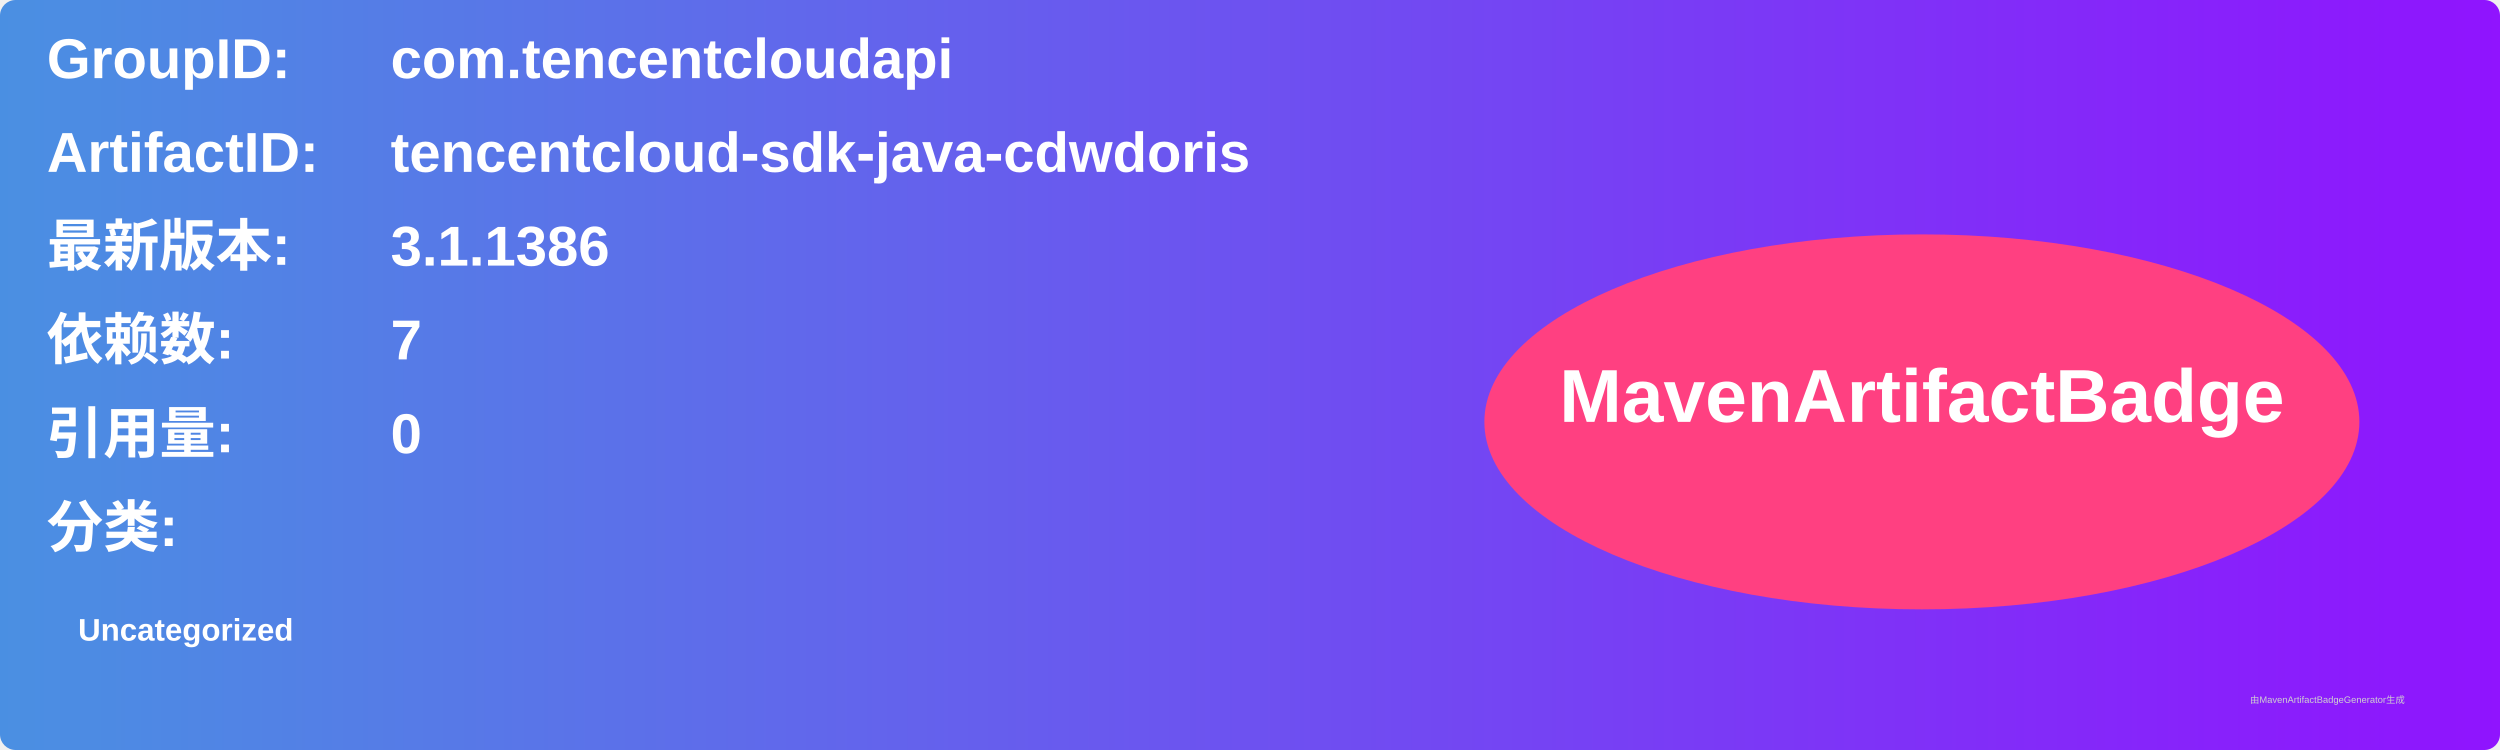
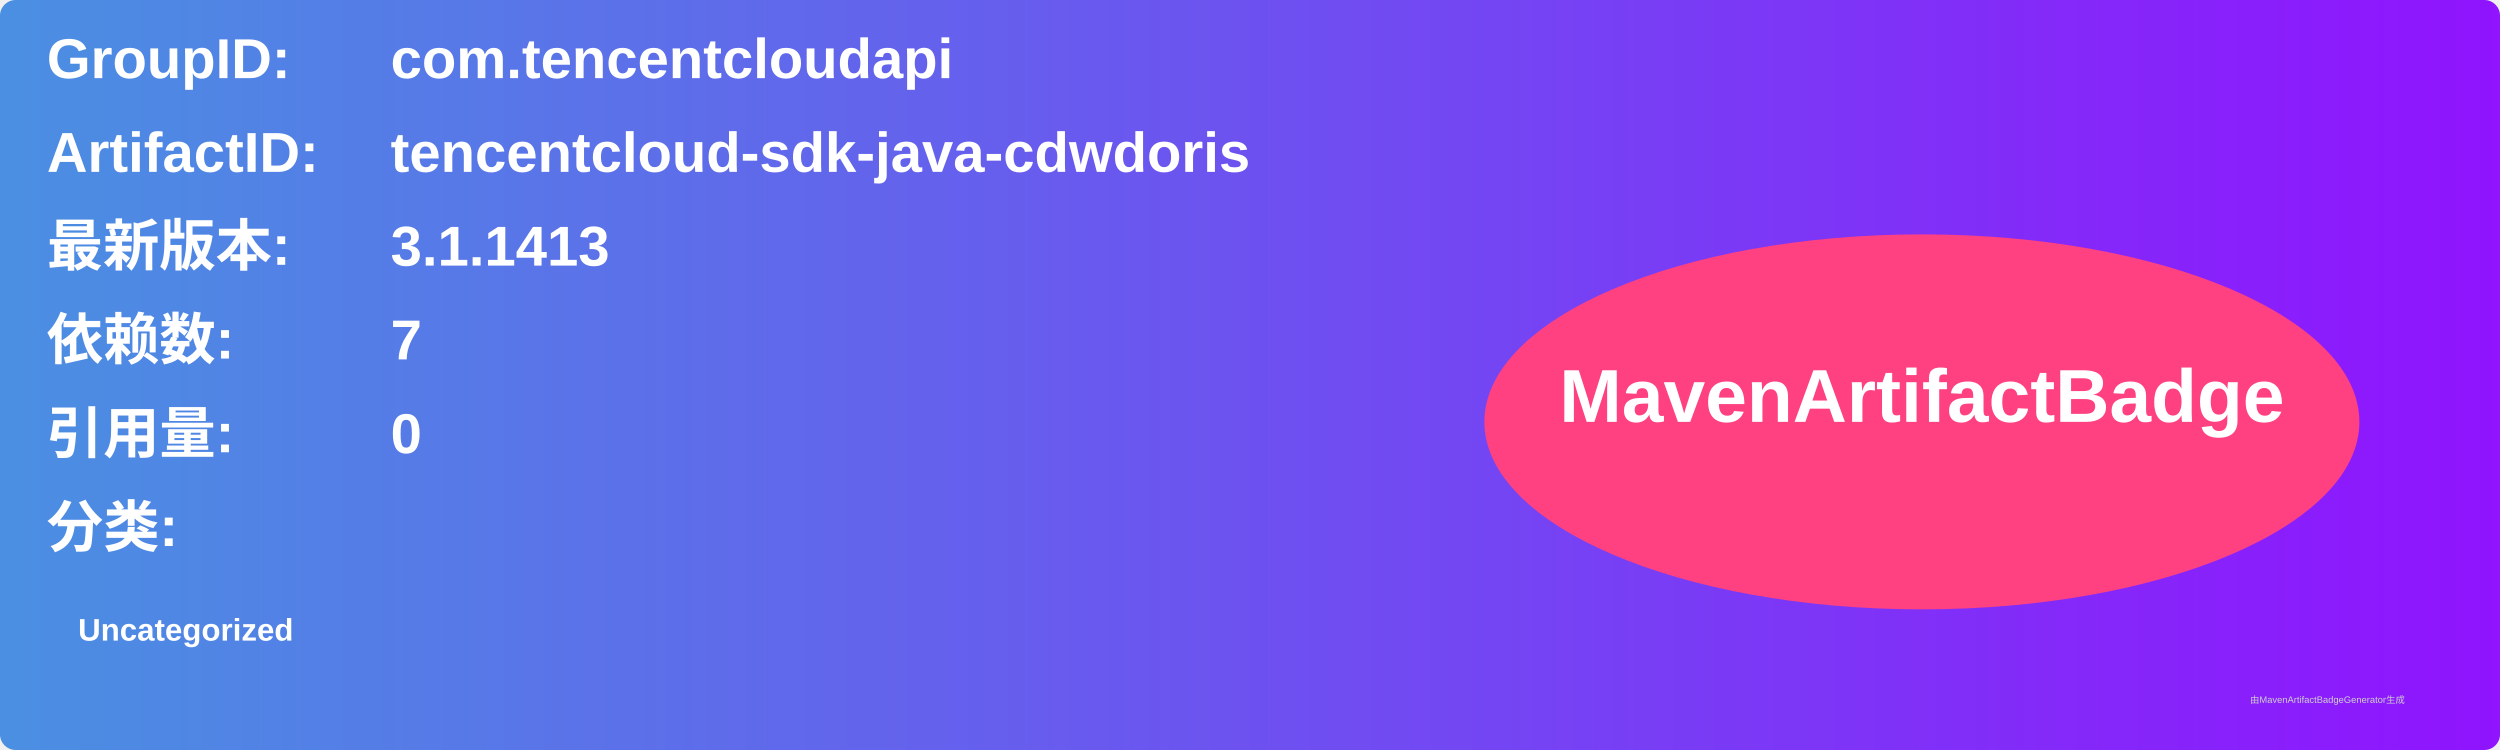
<svg xmlns="http://www.w3.org/2000/svg" width="800" height="240" viewBox="0 0 800 240">
  <linearGradient id="grad" x1="0%" y1="0%" x2="100%" y2="0%">
    <stop offset="0%" stop-color="#4a90e2" />
    <stop offset="100%" stop-color="#9013fe" />
  </linearGradient>
  <rect width="100%" height="100%" rx="5" ry="5" fill="url(#grad)" />
  <g transform="translate(15, 15)">
    <text x="0" y="10" font-family="Arial" font-size="18" fill="white" font-weight="bold" width="260">GroupID:</text>
    <text x="110" y="10" font-family="Arial" font-size="18" fill="white" font-weight="bold" width="460">com.tencentcloudapi</text>
    <text x="0" y="40" font-family="Arial" font-size="18" fill="white" font-weight="bold" width="260">ArtifactID:</text>
    <text x="110" y="40" font-family="Arial" font-size="18" fill="white" font-weight="bold" width="460">tencentcloud-sdk-java-cdwdoris</text>
    <text x="0" y="70" font-family="Arial" font-size="18" fill="white" font-weight="bold">最新版本:</text>
    <text x="110" y="70" font-family="Arial" font-size="18" fill="white" font-weight="bold">
-       <tspan font-weight="bold">3.1.1386</tspan>
+       <tspan font-weight="bold">3.1.1413</tspan>
    </text>
    <text x="0" y="100" font-family="Arial" font-size="18" fill="white" font-weight="bold">依赖数: </text>
    <text x="110" y="100" font-family="Arial" font-size="18" fill="white">
      <tspan font-weight="bold">7</tspan>
    </text>
    <text x="0" y="130" font-family="Arial" font-size="18" fill="white" font-weight="bold">引用量: </text>
    <text x="110" y="130" font-family="Arial" font-size="18" fill="white">
      <tspan font-weight="bold">0</tspan>
    </text>
    <text x="0" y="160" font-family="Arial" font-size="18" fill="white" font-weight="bold">分类:</text>
    <text x="10" y="190" font-family="Arial" font-size="10" fill="white">
      <tspan font-weight="bold">Uncategorized</tspan>
    </text>
    <ellipse cx="600" cy="120" rx="140" ry="60" fill="#ff4081" />
    <text x="600" y="120" text-anchor="middle" font-family="Arial" font-size="24" fill="white" font-weight="bold">MavenArtifactBadge</text>
  </g>
  <text x="720" y="225" font-family="Arial" font-size="3" fill="#d0d0d0">由MavenArtifactBadgeGenerator生成</text>
</svg>
